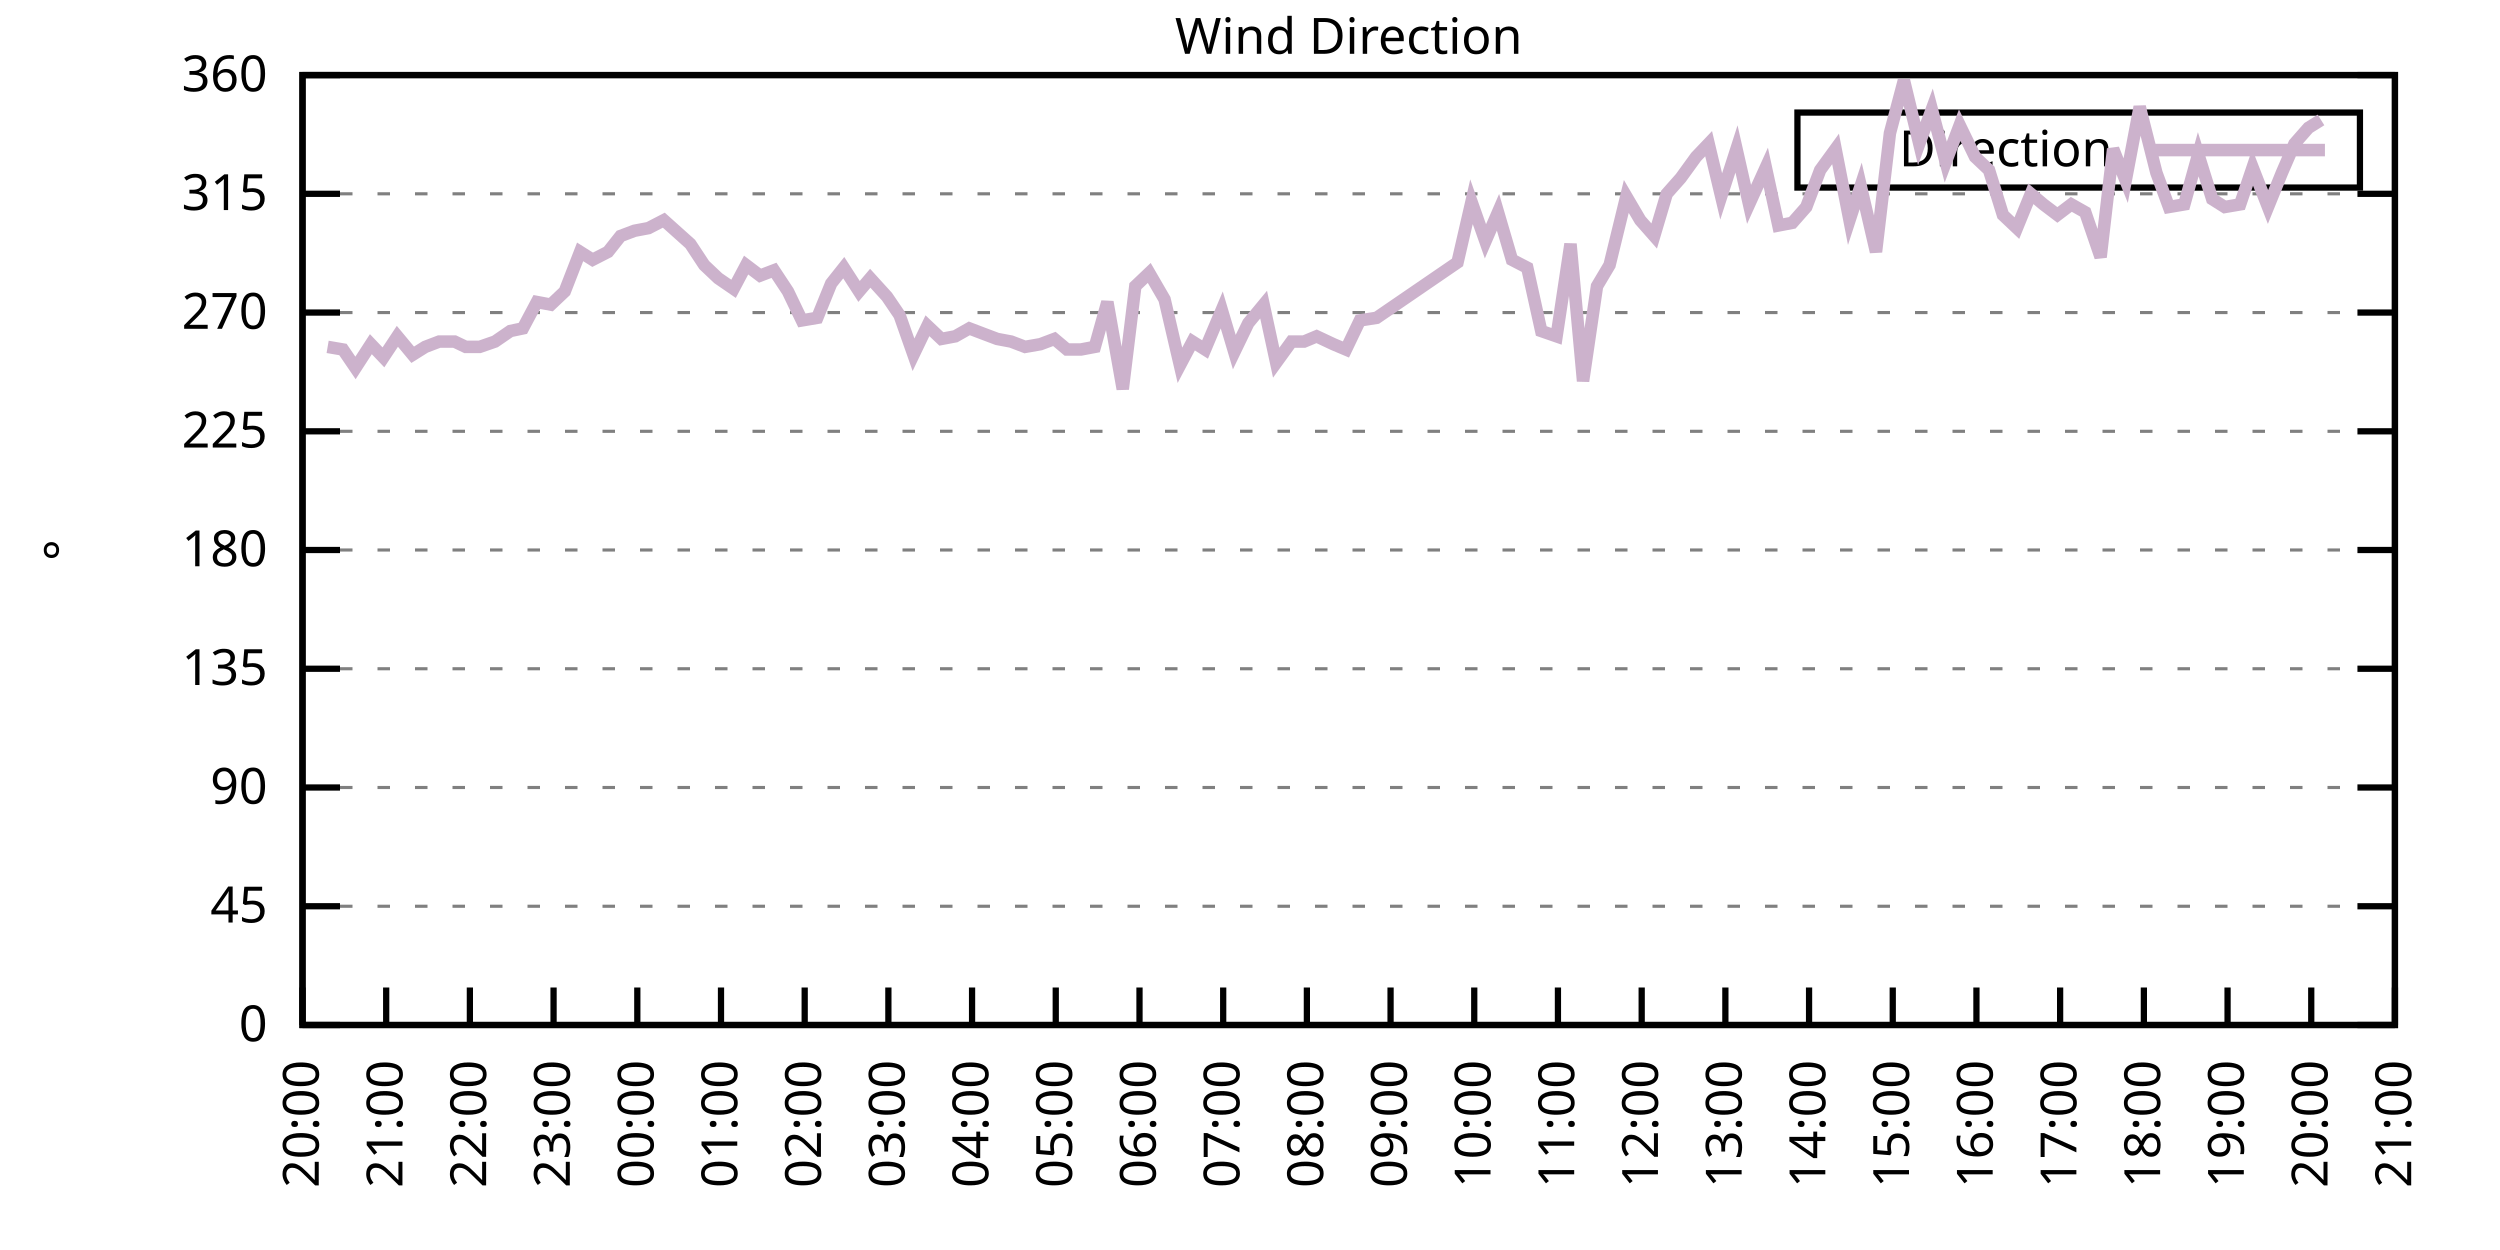
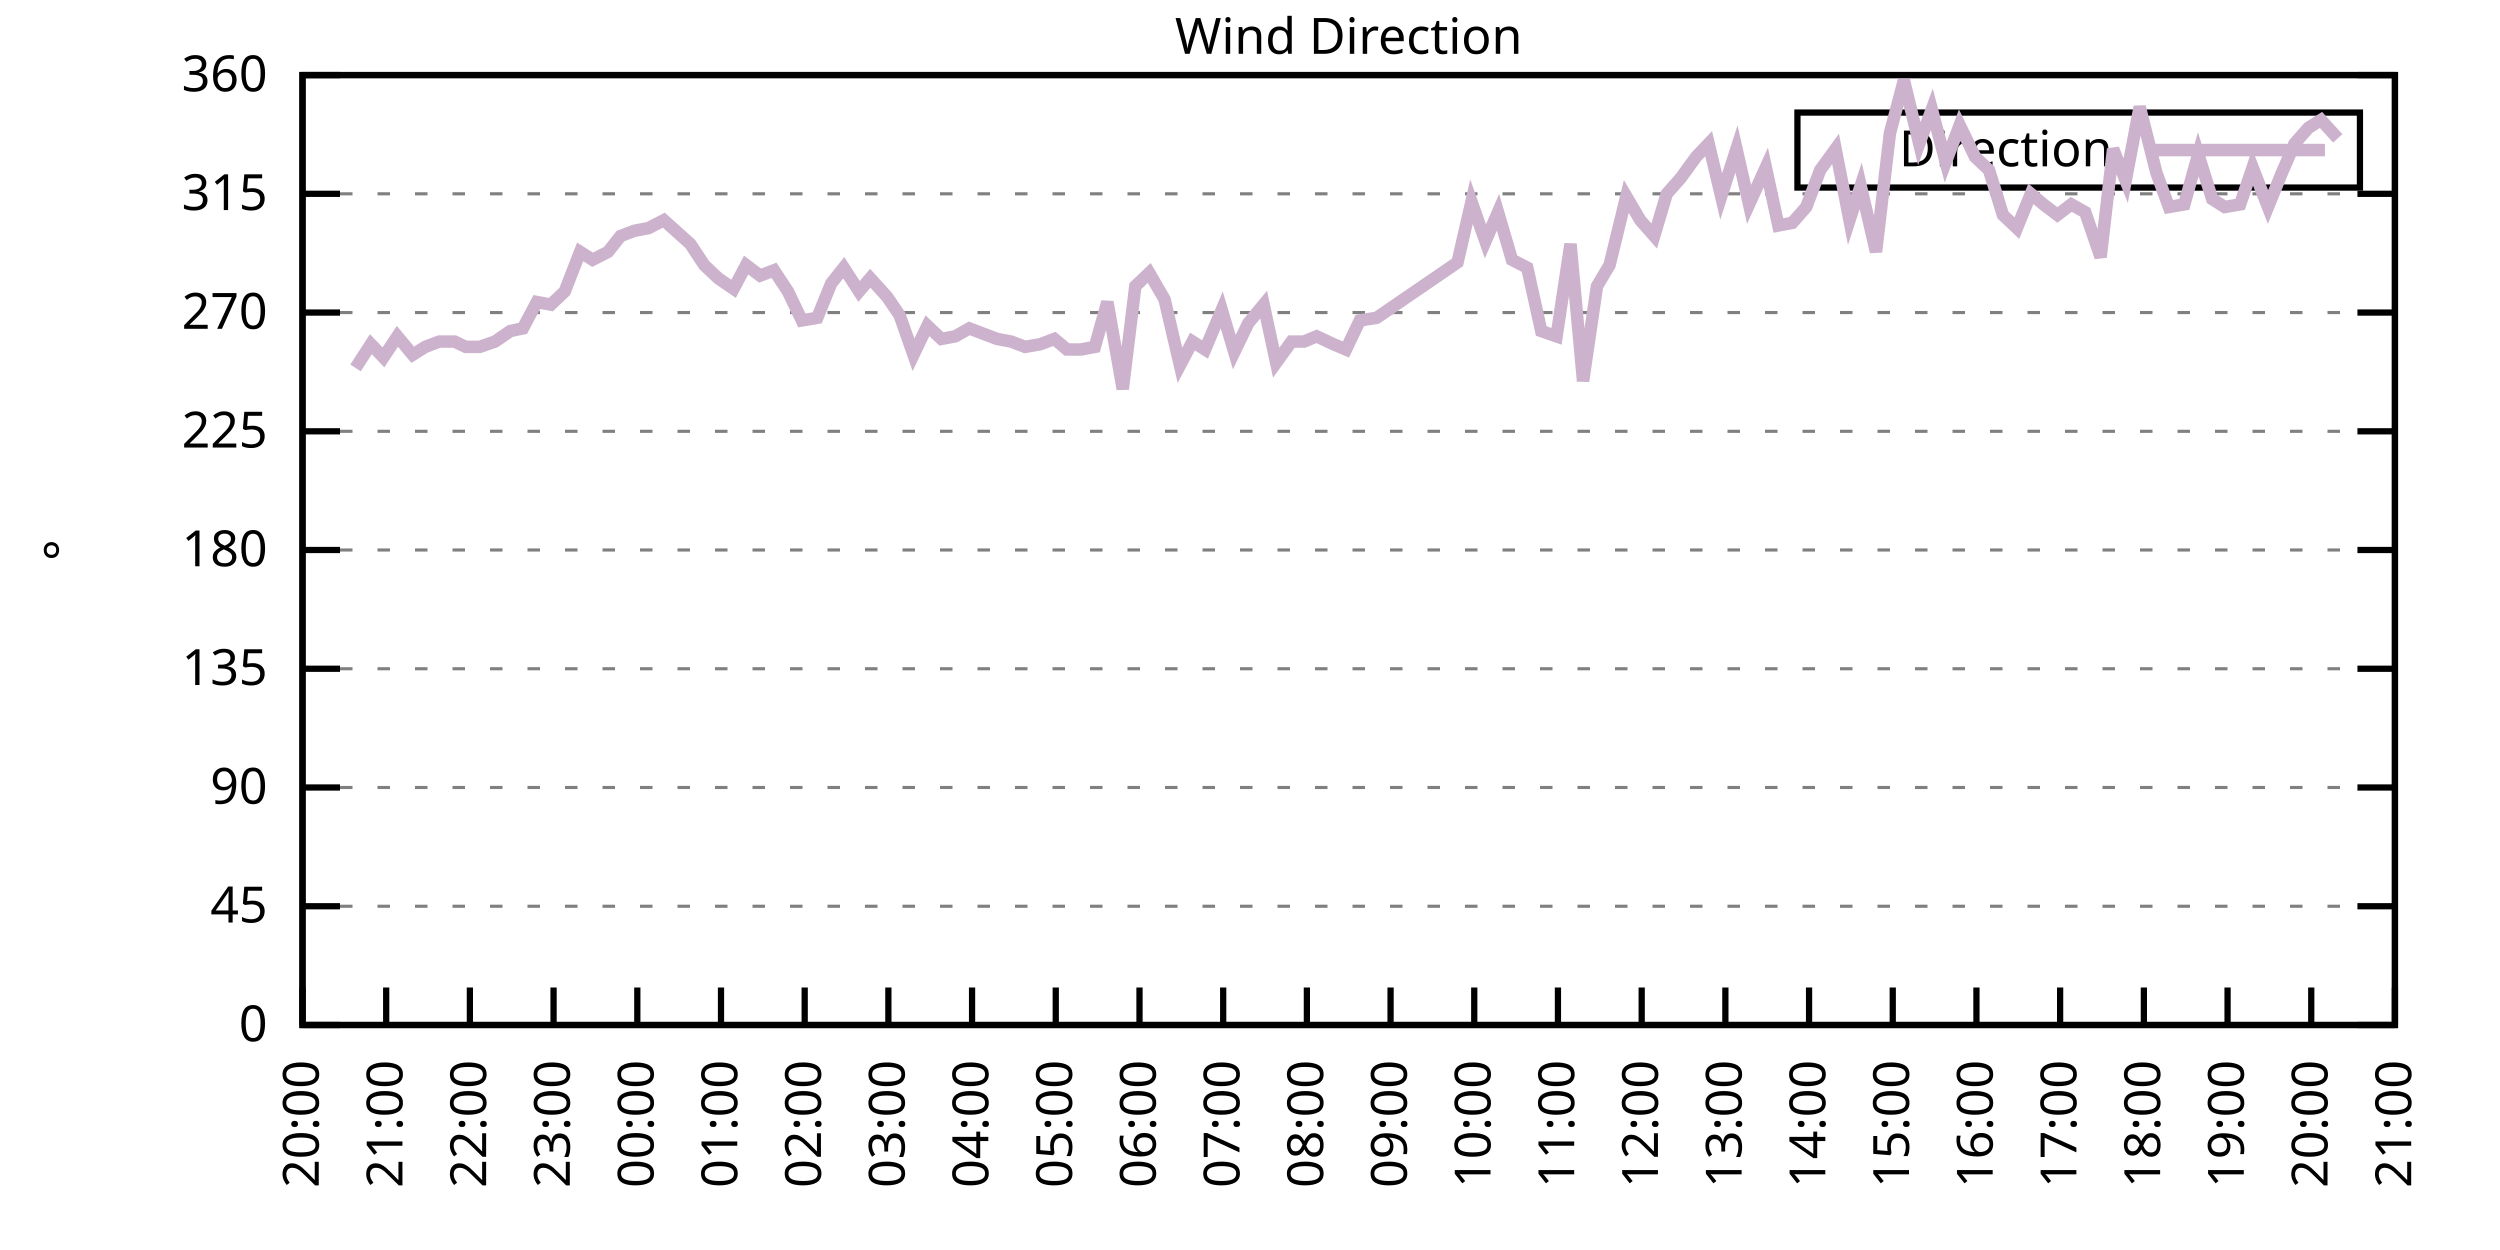
<svg xmlns="http://www.w3.org/2000/svg" xmlns:xlink="http://www.w3.org/1999/xlink" width="400" height="200" viewBox="0 0 400 200">
  <g id="gnuplot_canvas">
    <rect x="0" y="0" width="400" height="200" fill="none" />
    <defs>
      <circle id="gpDot" r="0.5" stroke-width="0.5" stroke="currentColor" />
      <path id="gpPt0" stroke-width="0.333" stroke="currentColor" d="M-1,0 h2 M0,-1 v2" />
      <path id="gpPt1" stroke-width="0.333" stroke="currentColor" d="M-1,-1 L1,1 M1,-1 L-1,1" />
      <path id="gpPt2" stroke-width="0.333" stroke="currentColor" d="M-1,0 L1,0 M0,-1 L0,1 M-1,-1 L1,1 M-1,1 L1,-1" />
      <rect id="gpPt3" stroke-width="0.333" stroke="currentColor" x="-1" y="-1" width="2" height="2" />
      <rect id="gpPt4" stroke-width="0.333" stroke="currentColor" fill="currentColor" x="-1" y="-1" width="2" height="2" />
      <circle id="gpPt5" stroke-width="0.333" stroke="currentColor" cx="0" cy="0" r="1" />
      <use xlink:href="#gpPt5" id="gpPt6" fill="currentColor" stroke="none" />
      <path id="gpPt7" stroke-width="0.333" stroke="currentColor" d="M0,-1.33 L-1.33,0.67 L1.33,0.67 z" />
      <use xlink:href="#gpPt7" id="gpPt8" fill="currentColor" stroke="none" />
      <use xlink:href="#gpPt7" id="gpPt9" stroke="currentColor" transform="rotate(180)" />
      <use xlink:href="#gpPt9" id="gpPt10" fill="currentColor" stroke="none" />
      <use xlink:href="#gpPt3" id="gpPt11" stroke="currentColor" transform="rotate(45)" />
      <use xlink:href="#gpPt11" id="gpPt12" fill="currentColor" stroke="none" />
      <path id="gpPt13" stroke-width="0.333" stroke="currentColor" d="M0,1.330 L1.265,0.411 L0.782,-1.067 L-0.782,-1.076 L-1.265,0.411 z" />
      <use xlink:href="#gpPt13" id="gpPt14" fill="currentColor" stroke="none" />
      <filter id="textbox" filterUnits="objectBoundingBox" x="0" y="0" height="1" width="1">
        <feFlood flood-color="white" flood-opacity="1" result="bgnd" />
        <feComposite in="SourceGraphic" in2="bgnd" operator="atop" />
      </filter>
      <filter id="greybox" filterUnits="objectBoundingBox" x="0" y="0" height="1" width="1">
        <feFlood flood-color="lightgrey" flood-opacity="1" result="grey" />
        <feComposite in="SourceGraphic" in2="grey" operator="atop" />
      </filter>
    </defs>
    <g fill="none" color="white" stroke="currentColor" stroke-width="1.00" stroke-linecap="butt" stroke-linejoin="miter">
</g>
    <g fill="none" color="black" stroke="currentColor" stroke-width="1.00" stroke-linecap="butt" stroke-linejoin="miter">
      <g stroke="none" shape-rendering="crispEdges">
        <polygon fill="rgb(255, 255, 255)" points="48.40,164.00 383.18,164.00 383.18,12.02 48.40,12.02 " />
      </g>
    </g>
    <g fill="none" color="black" stroke="currentColor" stroke-width="1.00" stroke-linecap="butt" stroke-linejoin="miter">
</g>
    <g fill="none" color="black" stroke="black" stroke-width="0.50" stroke-linecap="butt" stroke-linejoin="miter">
</g>
    <g fill="none" color="gray" stroke="currentColor" stroke-width="0.50" stroke-linecap="butt" stroke-linejoin="miter">
      <path stroke="gray" stroke-dasharray="2,4" class="gridline" d="M48.40,164.00 L383.19,164.00  " />
    </g>
    <g fill="none" color="gray" stroke="gray" stroke-width="1.00" stroke-linecap="butt" stroke-linejoin="miter">
</g>
    <g fill="none" color="black" stroke="currentColor" stroke-width="1.00" stroke-linecap="butt" stroke-linejoin="miter">
      <path stroke="black" d="M48.40,164.00 L54.40,164.00 M383.19,164.00 L377.19,164.00  " />
      <g transform="translate(42.80,166.60)" stroke="none" fill="black" font-family="Sans" font-size="8.00" text-anchor="end">
        <text>
          <tspan font-family="Sans"> 0</tspan>
        </text>
      </g>
    </g>
    <g fill="none" color="black" stroke="currentColor" stroke-width="1.00" stroke-linecap="butt" stroke-linejoin="miter">
</g>
    <g fill="none" color="black" stroke="black" stroke-width="0.50" stroke-linecap="butt" stroke-linejoin="miter">
</g>
    <g fill="none" color="gray" stroke="currentColor" stroke-width="0.50" stroke-linecap="butt" stroke-linejoin="miter">
      <path stroke="gray" stroke-dasharray="2,4" class="gridline" d="M48.40,145.00 L383.19,145.00  " />
    </g>
    <g fill="none" color="gray" stroke="gray" stroke-width="1.00" stroke-linecap="butt" stroke-linejoin="miter">
</g>
    <g fill="none" color="black" stroke="currentColor" stroke-width="1.00" stroke-linecap="butt" stroke-linejoin="miter">
      <path stroke="black" d="M48.40,145.00 L54.40,145.00 M383.19,145.00 L377.19,145.00  " />
      <g transform="translate(42.80,147.60)" stroke="none" fill="black" font-family="Sans" font-size="8.00" text-anchor="end">
        <text>
          <tspan font-family="Sans"> 45</tspan>
        </text>
      </g>
    </g>
    <g fill="none" color="black" stroke="currentColor" stroke-width="1.00" stroke-linecap="butt" stroke-linejoin="miter">
</g>
    <g fill="none" color="black" stroke="black" stroke-width="0.50" stroke-linecap="butt" stroke-linejoin="miter">
</g>
    <g fill="none" color="gray" stroke="currentColor" stroke-width="0.50" stroke-linecap="butt" stroke-linejoin="miter">
      <path stroke="gray" stroke-dasharray="2,4" class="gridline" d="M48.40,126.00 L383.19,126.00  " />
    </g>
    <g fill="none" color="gray" stroke="gray" stroke-width="1.00" stroke-linecap="butt" stroke-linejoin="miter">
</g>
    <g fill="none" color="black" stroke="currentColor" stroke-width="1.00" stroke-linecap="butt" stroke-linejoin="miter">
      <path stroke="black" d="M48.40,126.00 L54.40,126.00 M383.19,126.00 L377.19,126.00  " />
      <g transform="translate(42.80,128.60)" stroke="none" fill="black" font-family="Sans" font-size="8.00" text-anchor="end">
        <text>
          <tspan font-family="Sans"> 90</tspan>
        </text>
      </g>
    </g>
    <g fill="none" color="black" stroke="currentColor" stroke-width="1.00" stroke-linecap="butt" stroke-linejoin="miter">
</g>
    <g fill="none" color="black" stroke="black" stroke-width="0.50" stroke-linecap="butt" stroke-linejoin="miter">
</g>
    <g fill="none" color="gray" stroke="currentColor" stroke-width="0.50" stroke-linecap="butt" stroke-linejoin="miter">
      <path stroke="gray" stroke-dasharray="2,4" class="gridline" d="M48.40,107.00 L383.19,107.00  " />
    </g>
    <g fill="none" color="gray" stroke="gray" stroke-width="1.00" stroke-linecap="butt" stroke-linejoin="miter">
</g>
    <g fill="none" color="black" stroke="currentColor" stroke-width="1.00" stroke-linecap="butt" stroke-linejoin="miter">
      <path stroke="black" d="M48.40,107.00 L54.40,107.00 M383.19,107.00 L377.19,107.00  " />
      <g transform="translate(42.80,109.60)" stroke="none" fill="black" font-family="Sans" font-size="8.00" text-anchor="end">
        <text>
          <tspan font-family="Sans"> 135</tspan>
        </text>
      </g>
    </g>
    <g fill="none" color="black" stroke="currentColor" stroke-width="1.00" stroke-linecap="butt" stroke-linejoin="miter">
</g>
    <g fill="none" color="black" stroke="black" stroke-width="0.50" stroke-linecap="butt" stroke-linejoin="miter">
</g>
    <g fill="none" color="gray" stroke="currentColor" stroke-width="0.50" stroke-linecap="butt" stroke-linejoin="miter">
      <path stroke="gray" stroke-dasharray="2,4" class="gridline" d="M48.40,88.00 L383.19,88.00  " />
    </g>
    <g fill="none" color="gray" stroke="gray" stroke-width="1.00" stroke-linecap="butt" stroke-linejoin="miter">
</g>
    <g fill="none" color="black" stroke="currentColor" stroke-width="1.00" stroke-linecap="butt" stroke-linejoin="miter">
      <path stroke="black" d="M48.40,88.00 L54.40,88.00 M383.19,88.00 L377.19,88.00  " />
      <g transform="translate(42.80,90.60)" stroke="none" fill="black" font-family="Sans" font-size="8.00" text-anchor="end">
        <text>
          <tspan font-family="Sans"> 180</tspan>
        </text>
      </g>
    </g>
    <g fill="none" color="black" stroke="currentColor" stroke-width="1.00" stroke-linecap="butt" stroke-linejoin="miter">
</g>
    <g fill="none" color="black" stroke="black" stroke-width="0.50" stroke-linecap="butt" stroke-linejoin="miter">
</g>
    <g fill="none" color="gray" stroke="currentColor" stroke-width="0.50" stroke-linecap="butt" stroke-linejoin="miter">
      <path stroke="gray" stroke-dasharray="2,4" class="gridline" d="M48.40,69.01 L383.19,69.01  " />
    </g>
    <g fill="none" color="gray" stroke="gray" stroke-width="1.00" stroke-linecap="butt" stroke-linejoin="miter">
</g>
    <g fill="none" color="black" stroke="currentColor" stroke-width="1.00" stroke-linecap="butt" stroke-linejoin="miter">
      <path stroke="black" d="M48.40,69.01 L54.40,69.01 M383.19,69.01 L377.19,69.01  " />
      <g transform="translate(42.80,71.61)" stroke="none" fill="black" font-family="Sans" font-size="8.00" text-anchor="end">
        <text>
          <tspan font-family="Sans"> 225</tspan>
        </text>
      </g>
    </g>
    <g fill="none" color="black" stroke="currentColor" stroke-width="1.00" stroke-linecap="butt" stroke-linejoin="miter">
</g>
    <g fill="none" color="black" stroke="black" stroke-width="0.50" stroke-linecap="butt" stroke-linejoin="miter">
</g>
    <g fill="none" color="gray" stroke="currentColor" stroke-width="0.50" stroke-linecap="butt" stroke-linejoin="miter">
      <path stroke="gray" stroke-dasharray="2,4" class="gridline" d="M48.40,50.01 L383.19,50.01  " />
    </g>
    <g fill="none" color="gray" stroke="gray" stroke-width="1.00" stroke-linecap="butt" stroke-linejoin="miter">
</g>
    <g fill="none" color="black" stroke="currentColor" stroke-width="1.00" stroke-linecap="butt" stroke-linejoin="miter">
      <path stroke="black" d="M48.40,50.01 L54.40,50.01 M383.19,50.01 L377.19,50.01  " />
      <g transform="translate(42.80,52.61)" stroke="none" fill="black" font-family="Sans" font-size="8.00" text-anchor="end">
        <text>
          <tspan font-family="Sans"> 270</tspan>
        </text>
      </g>
    </g>
    <g fill="none" color="black" stroke="currentColor" stroke-width="1.00" stroke-linecap="butt" stroke-linejoin="miter">
</g>
    <g fill="none" color="black" stroke="black" stroke-width="0.50" stroke-linecap="butt" stroke-linejoin="miter">
</g>
    <g fill="none" color="gray" stroke="currentColor" stroke-width="0.50" stroke-linecap="butt" stroke-linejoin="miter">
      <path stroke="gray" stroke-dasharray="2,4" class="gridline" d="M48.40,31.01 L383.19,31.01  " />
    </g>
    <g fill="none" color="gray" stroke="gray" stroke-width="1.00" stroke-linecap="butt" stroke-linejoin="miter">
</g>
    <g fill="none" color="black" stroke="currentColor" stroke-width="1.00" stroke-linecap="butt" stroke-linejoin="miter">
      <path stroke="black" d="M48.40,31.01 L54.40,31.01 M383.19,31.01 L377.19,31.01  " />
      <g transform="translate(42.80,33.61)" stroke="none" fill="black" font-family="Sans" font-size="8.00" text-anchor="end">
        <text>
          <tspan font-family="Sans"> 315</tspan>
        </text>
      </g>
    </g>
    <g fill="none" color="black" stroke="currentColor" stroke-width="1.00" stroke-linecap="butt" stroke-linejoin="miter">
</g>
    <g fill="none" color="black" stroke="black" stroke-width="0.50" stroke-linecap="butt" stroke-linejoin="miter">
</g>
    <g fill="none" color="gray" stroke="currentColor" stroke-width="0.50" stroke-linecap="butt" stroke-linejoin="miter">
      <path stroke="gray" stroke-dasharray="2,4" class="gridline" d="M48.40,12.01 L383.19,12.01  " />
    </g>
    <g fill="none" color="gray" stroke="gray" stroke-width="1.00" stroke-linecap="butt" stroke-linejoin="miter">
</g>
    <g fill="none" color="black" stroke="currentColor" stroke-width="1.00" stroke-linecap="butt" stroke-linejoin="miter">
      <path stroke="black" d="M48.40,12.01 L54.40,12.01 M383.19,12.01 L377.19,12.01  " />
      <g transform="translate(42.80,14.61)" stroke="none" fill="black" font-family="Sans" font-size="8.00" text-anchor="end">
        <text>
          <tspan font-family="Sans"> 360</tspan>
        </text>
      </g>
    </g>
    <g fill="none" color="black" stroke="currentColor" stroke-width="1.00" stroke-linecap="butt" stroke-linejoin="miter">
      <path stroke="black" d="M48.40,164.00 L48.40,158.00  " />
      <g transform="translate(51.00,169.60) rotate(270.00)" stroke="none" fill="black" font-family="Sans" font-size="8.00" text-anchor="end">
        <text>
          <tspan font-family="Sans">20:00</tspan>
        </text>
      </g>
    </g>
    <g fill="none" color="black" stroke="currentColor" stroke-width="1.00" stroke-linecap="butt" stroke-linejoin="miter">
      <path stroke="black" d="M61.79,164.00 L61.79,158.00  " />
      <g transform="translate(64.39,169.60) rotate(270.00)" stroke="none" fill="black" font-family="Sans" font-size="8.00" text-anchor="end">
        <text>
          <tspan font-family="Sans">21:00</tspan>
        </text>
      </g>
    </g>
    <g fill="none" color="black" stroke="currentColor" stroke-width="1.00" stroke-linecap="butt" stroke-linejoin="miter">
      <path stroke="black" d="M75.18,164.00 L75.18,158.00  " />
      <g transform="translate(77.78,169.60) rotate(270.00)" stroke="none" fill="black" font-family="Sans" font-size="8.00" text-anchor="end">
        <text>
          <tspan font-family="Sans">22:00</tspan>
        </text>
      </g>
    </g>
    <g fill="none" color="black" stroke="currentColor" stroke-width="1.00" stroke-linecap="butt" stroke-linejoin="miter">
      <path stroke="black" d="M88.57,164.00 L88.57,158.00  " />
      <g transform="translate(91.17,169.60) rotate(270.00)" stroke="none" fill="black" font-family="Sans" font-size="8.00" text-anchor="end">
        <text>
          <tspan font-family="Sans">23:00</tspan>
        </text>
      </g>
    </g>
    <g fill="none" color="black" stroke="currentColor" stroke-width="1.00" stroke-linecap="butt" stroke-linejoin="miter">
      <path stroke="black" d="M101.97,164.00 L101.97,158.00  " />
      <g transform="translate(104.57,169.60) rotate(270.00)" stroke="none" fill="black" font-family="Sans" font-size="8.00" text-anchor="end">
        <text>
          <tspan font-family="Sans">00:00</tspan>
        </text>
      </g>
    </g>
    <g fill="none" color="black" stroke="currentColor" stroke-width="1.00" stroke-linecap="butt" stroke-linejoin="miter">
      <path stroke="black" d="M115.36,164.00 L115.36,158.00  " />
      <g transform="translate(117.96,169.60) rotate(270.00)" stroke="none" fill="black" font-family="Sans" font-size="8.00" text-anchor="end">
        <text>
          <tspan font-family="Sans">01:00</tspan>
        </text>
      </g>
    </g>
    <g fill="none" color="black" stroke="currentColor" stroke-width="1.00" stroke-linecap="butt" stroke-linejoin="miter">
      <path stroke="black" d="M128.75,164.00 L128.75,158.00  " />
      <g transform="translate(131.35,169.60) rotate(270.00)" stroke="none" fill="black" font-family="Sans" font-size="8.00" text-anchor="end">
        <text>
          <tspan font-family="Sans">02:00</tspan>
        </text>
      </g>
    </g>
    <g fill="none" color="black" stroke="currentColor" stroke-width="1.00" stroke-linecap="butt" stroke-linejoin="miter">
      <path stroke="black" d="M142.14,164.00 L142.14,158.00  " />
      <g transform="translate(144.74,169.60) rotate(270.00)" stroke="none" fill="black" font-family="Sans" font-size="8.00" text-anchor="end">
        <text>
          <tspan font-family="Sans">03:00</tspan>
        </text>
      </g>
    </g>
    <g fill="none" color="black" stroke="currentColor" stroke-width="1.00" stroke-linecap="butt" stroke-linejoin="miter">
      <path stroke="black" d="M155.53,164.00 L155.53,158.00  " />
      <g transform="translate(158.13,169.60) rotate(270.00)" stroke="none" fill="black" font-family="Sans" font-size="8.00" text-anchor="end">
        <text>
          <tspan font-family="Sans">04:00</tspan>
        </text>
      </g>
    </g>
    <g fill="none" color="black" stroke="currentColor" stroke-width="1.00" stroke-linecap="butt" stroke-linejoin="miter">
      <path stroke="black" d="M168.92,164.00 L168.92,158.00  " />
      <g transform="translate(171.52,169.60) rotate(270.00)" stroke="none" fill="black" font-family="Sans" font-size="8.00" text-anchor="end">
        <text>
          <tspan font-family="Sans">05:00</tspan>
        </text>
      </g>
    </g>
    <g fill="none" color="black" stroke="currentColor" stroke-width="1.00" stroke-linecap="butt" stroke-linejoin="miter">
      <path stroke="black" d="M182.32,164.00 L182.32,158.00  " />
      <g transform="translate(184.92,169.60) rotate(270.00)" stroke="none" fill="black" font-family="Sans" font-size="8.00" text-anchor="end">
        <text>
          <tspan font-family="Sans">06:00</tspan>
        </text>
      </g>
    </g>
    <g fill="none" color="black" stroke="currentColor" stroke-width="1.00" stroke-linecap="butt" stroke-linejoin="miter">
      <path stroke="black" d="M195.71,164.00 L195.71,158.00  " />
      <g transform="translate(198.31,169.60) rotate(270.00)" stroke="none" fill="black" font-family="Sans" font-size="8.00" text-anchor="end">
        <text>
          <tspan font-family="Sans">07:00</tspan>
        </text>
      </g>
    </g>
    <g fill="none" color="black" stroke="currentColor" stroke-width="1.00" stroke-linecap="butt" stroke-linejoin="miter">
      <path stroke="black" d="M209.10,164.00 L209.10,158.00  " />
      <g transform="translate(211.70,169.60) rotate(270.00)" stroke="none" fill="black" font-family="Sans" font-size="8.00" text-anchor="end">
        <text>
          <tspan font-family="Sans">08:00</tspan>
        </text>
      </g>
    </g>
    <g fill="none" color="black" stroke="currentColor" stroke-width="1.00" stroke-linecap="butt" stroke-linejoin="miter">
      <path stroke="black" d="M222.49,164.00 L222.49,158.00  " />
      <g transform="translate(225.09,169.60) rotate(270.00)" stroke="none" fill="black" font-family="Sans" font-size="8.00" text-anchor="end">
        <text>
          <tspan font-family="Sans">09:00</tspan>
        </text>
      </g>
    </g>
    <g fill="none" color="black" stroke="currentColor" stroke-width="1.00" stroke-linecap="butt" stroke-linejoin="miter">
      <path stroke="black" d="M235.88,164.00 L235.88,158.00  " />
      <g transform="translate(238.48,169.60) rotate(270.00)" stroke="none" fill="black" font-family="Sans" font-size="8.00" text-anchor="end">
        <text>
          <tspan font-family="Sans">10:00</tspan>
        </text>
      </g>
    </g>
    <g fill="none" color="black" stroke="currentColor" stroke-width="1.00" stroke-linecap="butt" stroke-linejoin="miter">
      <path stroke="black" d="M249.27,164.00 L249.27,158.00  " />
      <g transform="translate(251.87,169.60) rotate(270.00)" stroke="none" fill="black" font-family="Sans" font-size="8.00" text-anchor="end">
        <text>
          <tspan font-family="Sans">11:00</tspan>
        </text>
      </g>
    </g>
    <g fill="none" color="black" stroke="currentColor" stroke-width="1.00" stroke-linecap="butt" stroke-linejoin="miter">
      <path stroke="black" d="M262.67,164.00 L262.67,158.00  " />
      <g transform="translate(265.27,169.60) rotate(270.00)" stroke="none" fill="black" font-family="Sans" font-size="8.00" text-anchor="end">
        <text>
          <tspan font-family="Sans">12:00</tspan>
        </text>
      </g>
    </g>
    <g fill="none" color="black" stroke="currentColor" stroke-width="1.00" stroke-linecap="butt" stroke-linejoin="miter">
      <path stroke="black" d="M276.06,164.00 L276.06,158.00  " />
      <g transform="translate(278.66,169.60) rotate(270.00)" stroke="none" fill="black" font-family="Sans" font-size="8.00" text-anchor="end">
        <text>
          <tspan font-family="Sans">13:00</tspan>
        </text>
      </g>
    </g>
    <g fill="none" color="black" stroke="currentColor" stroke-width="1.00" stroke-linecap="butt" stroke-linejoin="miter">
      <path stroke="black" d="M289.45,164.00 L289.45,158.00  " />
      <g transform="translate(292.05,169.60) rotate(270.00)" stroke="none" fill="black" font-family="Sans" font-size="8.00" text-anchor="end">
        <text>
          <tspan font-family="Sans">14:00</tspan>
        </text>
      </g>
    </g>
    <g fill="none" color="black" stroke="currentColor" stroke-width="1.00" stroke-linecap="butt" stroke-linejoin="miter">
      <path stroke="black" d="M302.84,164.00 L302.84,158.00  " />
      <g transform="translate(305.44,169.60) rotate(270.00)" stroke="none" fill="black" font-family="Sans" font-size="8.00" text-anchor="end">
        <text>
          <tspan font-family="Sans">15:00</tspan>
        </text>
      </g>
    </g>
    <g fill="none" color="black" stroke="currentColor" stroke-width="1.00" stroke-linecap="butt" stroke-linejoin="miter">
      <path stroke="black" d="M316.23,164.00 L316.23,158.00  " />
      <g transform="translate(318.83,169.60) rotate(270.00)" stroke="none" fill="black" font-family="Sans" font-size="8.00" text-anchor="end">
        <text>
          <tspan font-family="Sans">16:00</tspan>
        </text>
      </g>
    </g>
    <g fill="none" color="black" stroke="currentColor" stroke-width="1.00" stroke-linecap="butt" stroke-linejoin="miter">
      <path stroke="black" d="M329.62,164.00 L329.62,158.00  " />
      <g transform="translate(332.22,169.60) rotate(270.00)" stroke="none" fill="black" font-family="Sans" font-size="8.00" text-anchor="end">
        <text>
          <tspan font-family="Sans">17:00</tspan>
        </text>
      </g>
    </g>
    <g fill="none" color="black" stroke="currentColor" stroke-width="1.00" stroke-linecap="butt" stroke-linejoin="miter">
      <path stroke="black" d="M343.02,164.00 L343.02,158.00  " />
      <g transform="translate(345.62,169.60) rotate(270.00)" stroke="none" fill="black" font-family="Sans" font-size="8.00" text-anchor="end">
        <text>
          <tspan font-family="Sans">18:00</tspan>
        </text>
      </g>
    </g>
    <g fill="none" color="black" stroke="currentColor" stroke-width="1.00" stroke-linecap="butt" stroke-linejoin="miter">
      <path stroke="black" d="M356.41,164.00 L356.41,158.00  " />
      <g transform="translate(359.01,169.60) rotate(270.00)" stroke="none" fill="black" font-family="Sans" font-size="8.00" text-anchor="end">
        <text>
          <tspan font-family="Sans">19:00</tspan>
        </text>
      </g>
    </g>
    <g fill="none" color="black" stroke="currentColor" stroke-width="1.00" stroke-linecap="butt" stroke-linejoin="miter">
      <path stroke="black" d="M369.80,164.00 L369.80,158.00  " />
      <g transform="translate(372.40,169.60) rotate(270.00)" stroke="none" fill="black" font-family="Sans" font-size="8.00" text-anchor="end">
        <text>
          <tspan font-family="Sans">20:00</tspan>
        </text>
      </g>
    </g>
    <g fill="none" color="black" stroke="currentColor" stroke-width="1.00" stroke-linecap="butt" stroke-linejoin="miter">
      <path stroke="black" d="M383.19,164.00 L383.19,158.00  " />
      <g transform="translate(385.79,169.60) rotate(270.00)" stroke="none" fill="black" font-family="Sans" font-size="8.00" text-anchor="end">
        <text>
          <tspan font-family="Sans">21:00</tspan>
        </text>
      </g>
    </g>
    <g fill="none" color="black" stroke="currentColor" stroke-width="1.00" stroke-linecap="butt" stroke-linejoin="miter">
</g>
    <g fill="none" color="black" stroke="currentColor" stroke-width="1.00" stroke-linecap="butt" stroke-linejoin="miter">
      <path stroke="black" d="M48.40,12.01 L48.40,164.00 L383.19,164.00 L383.19,12.01 L48.40,12.01 Z  " />
    </g>
    <g fill="none" color="black" stroke="currentColor" stroke-width="1.00" stroke-linecap="butt" stroke-linejoin="miter">
</g>
    <g fill="none" color="black" stroke="currentColor" stroke-width="1.00" stroke-linecap="butt" stroke-linejoin="miter">
      <path stroke="black" d="M287.59,30.01 L287.59,18.01 L377.59,18.01 L377.59,30.01 L287.59,30.01 Z  " />
    </g>
    <g id="Wind_direction_plot_1">
      <g fill="none" color="white" stroke="black" stroke-width="2.00" stroke-linecap="butt" stroke-linejoin="miter">
</g>
      <g fill="none" color="black" stroke="currentColor" stroke-width="2.00" stroke-linecap="butt" stroke-linejoin="miter">
        <g transform="translate(337.99,26.61)" stroke="none" fill="black" font-family="Sans" font-size="8.00" text-anchor="end">
          <text>
            <tspan font-family="Sans">Direction</tspan>
          </text>
        </g>
      </g>
      <g fill="none" color="black" stroke="currentColor" stroke-width="2.00" stroke-linecap="butt" stroke-linejoin="miter">
-         <path stroke="rgb(204, 178, 204)" d="M343.59,24.01 L371.99,24.01 M52.42,55.50 L54.87,55.92 L56.88,58.87 L59.34,55.07 L61.35,57.18 L63.58,53.81   L66.03,56.76 L68.04,55.50 L70.27,54.65 L72.73,54.65 L74.51,55.50 L76.75,55.50 L79.20,54.65 L81.66,52.96   L83.66,52.54 L85.90,48.32 L88.13,48.74 L90.36,46.63 L92.82,40.30 L94.82,41.56 L97.28,40.30 L99.29,37.76   L101.52,36.92 L103.75,36.50 L106.21,35.23 L110.45,39.03 L112.68,42.41 L114.91,44.52 L117.37,46.21 L119.38,42.41   L121.61,44.10 L123.84,43.25 L126.07,46.63 L128.30,51.27 L130.76,50.85 L132.99,45.36 L135.00,42.83 L137.45,46.63   L139.24,44.52 L141.92,47.47 L143.93,50.43 L146.16,56.76 L148.39,52.12 L150.62,54.23 L152.85,53.81 L155.09,52.54   L157.32,53.39 L159.55,54.23 L161.78,54.65 L164.01,55.50 L166.47,55.07 L168.70,54.23 L170.71,55.92 L172.94,55.92   L175.17,55.50 L177.18,48.32 L179.64,62.25 L181.65,45.79 L183.88,43.67 L186.33,47.90 L188.79,58.45 L190.80,54.65   L192.81,55.92 L195.48,49.59 L197.49,56.34 L199.73,51.70 L202.18,48.74 L204.19,58.03 L206.64,54.65 L208.65,54.65   L210.66,53.81 L213.34,55.07 L215.35,55.92 L217.58,51.27 L220.26,50.85 L233.20,41.99 L235.44,32.28 L237.67,38.61   L239.68,33.96 L241.91,41.56 L244.36,42.83 L246.60,52.96 L249.05,53.81 L251.28,39.03 L253.29,60.98 L255.52,45.79   L257.53,42.41 L260.21,31.43 L262.44,35.23 L264.67,37.76 L266.68,31.01 L268.92,28.48 L271.37,25.10 L273.38,22.99   L275.39,31.43 L277.84,23.83 L279.85,32.70 L282.53,26.79 L284.54,36.08 L286.77,35.65 L289.00,33.12 L291.23,27.21   L293.69,23.83 L295.92,35.23 L297.71,29.74 L300.16,40.30 L302.39,21.30 L304.63,12.85 L307.08,22.99 L309.09,17.50   L311.32,25.94 L313.55,20.03 L316.01,25.10 L318.24,27.21 L320.47,34.39 L322.70,36.50 L324.94,31.01 L326.95,32.70   L329.18,34.39 L331.41,32.70 L333.64,33.96 L336.10,41.14 L338.10,23.83 L340.11,28.90 L342.35,17.08 L345.02,27.63   L347.03,33.12 L349.49,32.70 L351.72,24.68 L353.95,31.85 L355.96,33.12 L358.42,32.70 L360.42,26.79 L362.88,33.12   L365.11,27.63 L367.12,22.99 L369.35,20.45 L371.36,19.19  " />
+         <path stroke="rgb(204, 178, 204)" d="M343.59,24.01 L371.99,24.01 M56.88,58.87 L59.34,55.07 L61.35,57.18 L63.58,53.81 L66.03,56.76 L68.04,55.50   L70.27,54.65 L72.73,54.65 L74.51,55.50 L76.75,55.50 L79.20,54.65 L81.66,52.96 L83.66,52.54 L85.90,48.32   L88.13,48.74 L90.36,46.63 L92.82,40.30 L94.82,41.56 L97.28,40.30 L99.29,37.76 L101.52,36.92 L103.75,36.50   L106.21,35.23 L110.45,39.03 L112.68,42.41 L114.91,44.52 L117.37,46.21 L119.38,42.41 L121.61,44.10 L123.84,43.25   L126.07,46.63 L128.30,51.27 L130.76,50.85 L132.99,45.36 L135.00,42.83 L137.45,46.63 L139.24,44.52 L141.92,47.47   L143.93,50.43 L146.16,56.76 L148.39,52.12 L150.62,54.23 L152.85,53.81 L155.09,52.54 L157.32,53.39 L159.55,54.23   L161.78,54.65 L164.01,55.50 L166.47,55.07 L168.70,54.23 L170.71,55.92 L172.94,55.92 L175.17,55.50 L177.18,48.32   L179.64,62.25 L181.65,45.79 L183.88,43.67 L186.33,47.90 L188.79,58.45 L190.80,54.65 L192.81,55.92 L195.48,49.59   L197.49,56.34 L199.73,51.70 L202.18,48.74 L204.19,58.03 L206.64,54.65 L208.65,54.65 L210.66,53.81 L213.34,55.07   L215.35,55.92 L217.58,51.27 L220.26,50.85 L233.20,41.99 L235.44,32.28 L237.67,38.61 L239.68,33.96 L241.91,41.56   L244.36,42.83 L246.60,52.96 L249.05,53.81 L251.28,39.03 L253.29,60.98 L255.52,45.79 L257.53,42.41 L260.21,31.43   L262.44,35.23 L264.67,37.76 L266.68,31.01 L268.92,28.48 L271.37,25.10 L273.38,22.99 L275.39,31.43 L277.84,23.83   L279.85,32.70 L282.53,26.79 L284.54,36.08 L286.77,35.65 L289.00,33.12 L291.23,27.21 L293.69,23.83 L295.92,35.23   L297.71,29.74 L300.16,40.30 L302.39,21.30 L304.63,12.85 L307.08,22.99 L309.09,17.50 L311.32,25.94 L313.55,20.03   L316.01,25.10 L318.24,27.21 L320.47,34.39 L322.70,36.50 L324.94,31.01 L326.95,32.70 L329.18,34.39 L331.41,32.70   L333.64,33.96 L336.10,41.14 L338.10,23.83 L340.11,28.90 L342.35,17.08 L345.02,27.63 L347.03,33.12 L349.49,32.70   L351.72,24.68 L353.95,31.85 L355.96,33.12 L358.42,32.70 L360.42,26.79 L362.88,33.12 L365.11,27.63 L367.12,22.99   L369.35,20.45 L371.36,19.19 L374.04,22.14  " />
      </g>
    </g>
    <g fill="none" color="black" stroke="currentColor" stroke-width="2.00" stroke-linecap="butt" stroke-linejoin="miter">
</g>
    <g fill="none" color="black" stroke="black" stroke-width="1.00" stroke-linecap="butt" stroke-linejoin="miter">
</g>
    <g fill="none" color="black" stroke="currentColor" stroke-width="1.00" stroke-linecap="butt" stroke-linejoin="miter">
      <path stroke="black" d="M48.40,12.01 L48.40,164.00 L383.19,164.00 L383.19,12.01 L48.40,12.01 Z  " />
      <g transform="translate(12.80,88.01) rotate(270.00)" stroke="none" fill="black" font-family="Sans" font-size="8.00" text-anchor="middle">
        <text>
          <tspan font-family="Sans">°</tspan>
        </text>
      </g>
    </g>
    <g fill="none" color="black" stroke="currentColor" stroke-width="1.00" stroke-linecap="butt" stroke-linejoin="miter">
</g>
    <g fill="none" color="black" stroke="currentColor" stroke-width="1.00" stroke-linecap="butt" stroke-linejoin="miter">
      <g transform="translate(215.79,8.61)" stroke="none" fill="black" font-family="Sans" font-size="8.00" text-anchor="middle">
        <text>
          <tspan font-family="Sans">Wind Direction</tspan>
        </text>
      </g>
    </g>
    <g fill="none" color="black" stroke="currentColor" stroke-width="1.00" stroke-linecap="butt" stroke-linejoin="miter">
</g>
  </g>
</svg>
